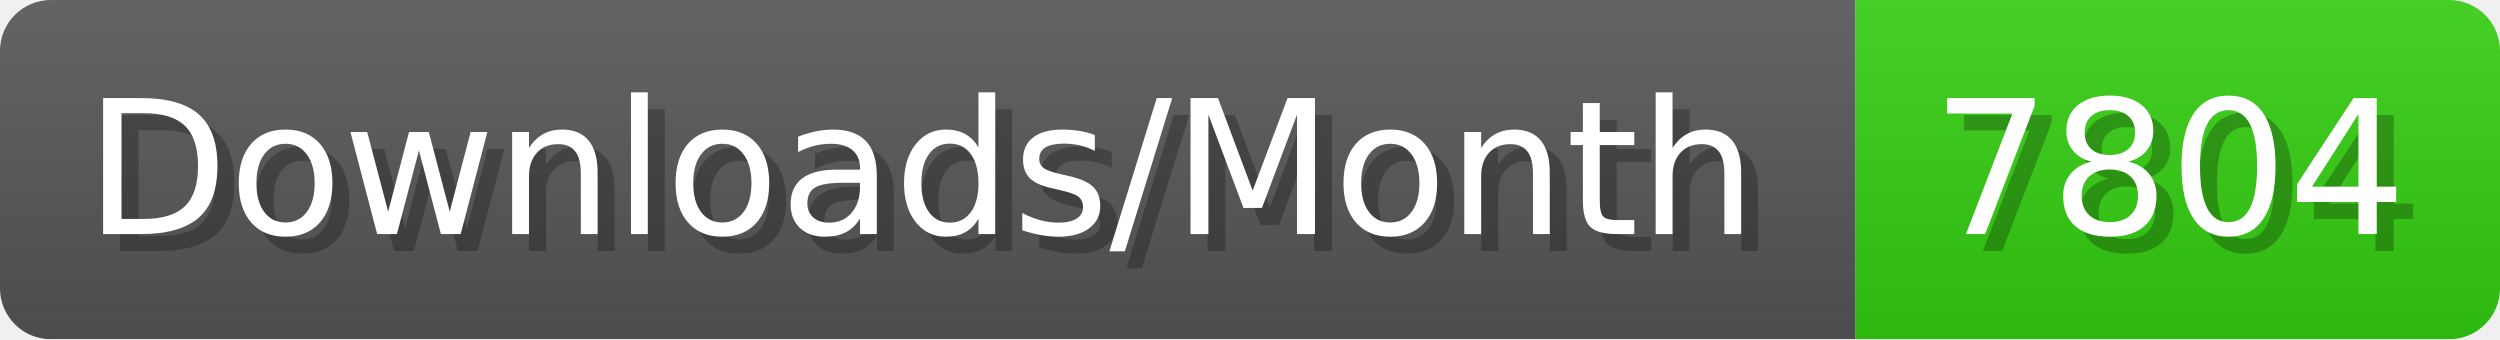
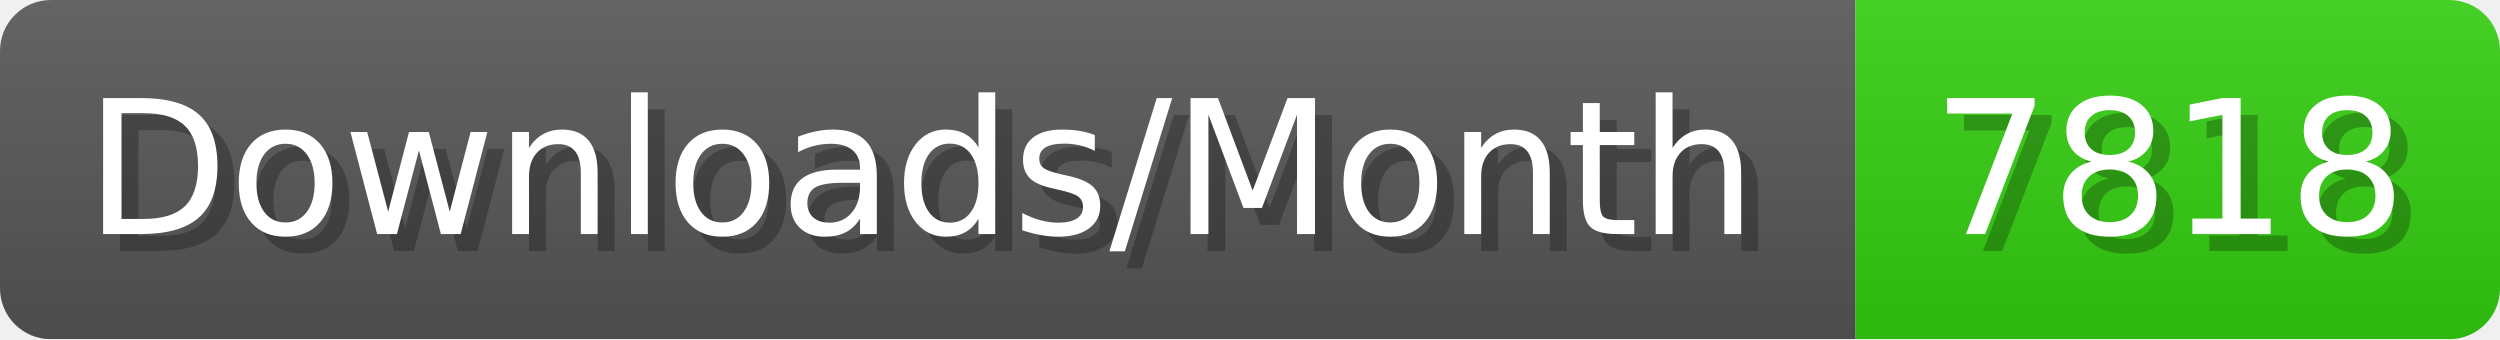
- <svg xmlns="http://www.w3.org/2000/svg" width="147.4" height="20" viewBox="0 0 1474 200" role="img" aria-label="Downloads/Month: 7804">
+ <svg xmlns="http://www.w3.org/2000/svg" width="147.4" height="20" viewBox="0 0 1474 200" role="img" aria-label="Downloads/Month: 7818">
  <linearGradient id="YlXUI" x2="0" y2="100%">
    <stop offset="0" stop-opacity=".1" stop-color="#EEE" />
    <stop offset="1" stop-opacity=".1" />
  </linearGradient>
  <mask id="JHhop">
    <rect width="1474" height="200" rx="30" fill="#FFF" />
  </mask>
  <g mask="url(#JHhop)">
    <rect width="1094" height="200" fill="#555" />
    <rect width="380" height="200" fill="#3C1" x="1094" />
    <rect width="1474" height="200" fill="url(#YlXUI)" />
  </g>
  <g aria-hidden="true" fill="#fff" text-anchor="start" font-family="Verdana,DejaVu Sans,sans-serif" font-size="110">
    <text x="60" y="148" textLength="994" fill="#000" opacity="0.25">Downloads/Month</text>
    <text x="50" y="138" textLength="994">Downloads/Month</text>
-     <text x="1149" y="148" textLength="280" fill="#000" opacity="0.25">7804</text>
-     <text x="1139" y="138" textLength="280">7804</text>
+     <text x="1149" y="148" textLength="280" fill="#000" opacity="0.25">7818</text>
+     <text x="1139" y="138" textLength="280">7818</text>
  </g>
</svg>
